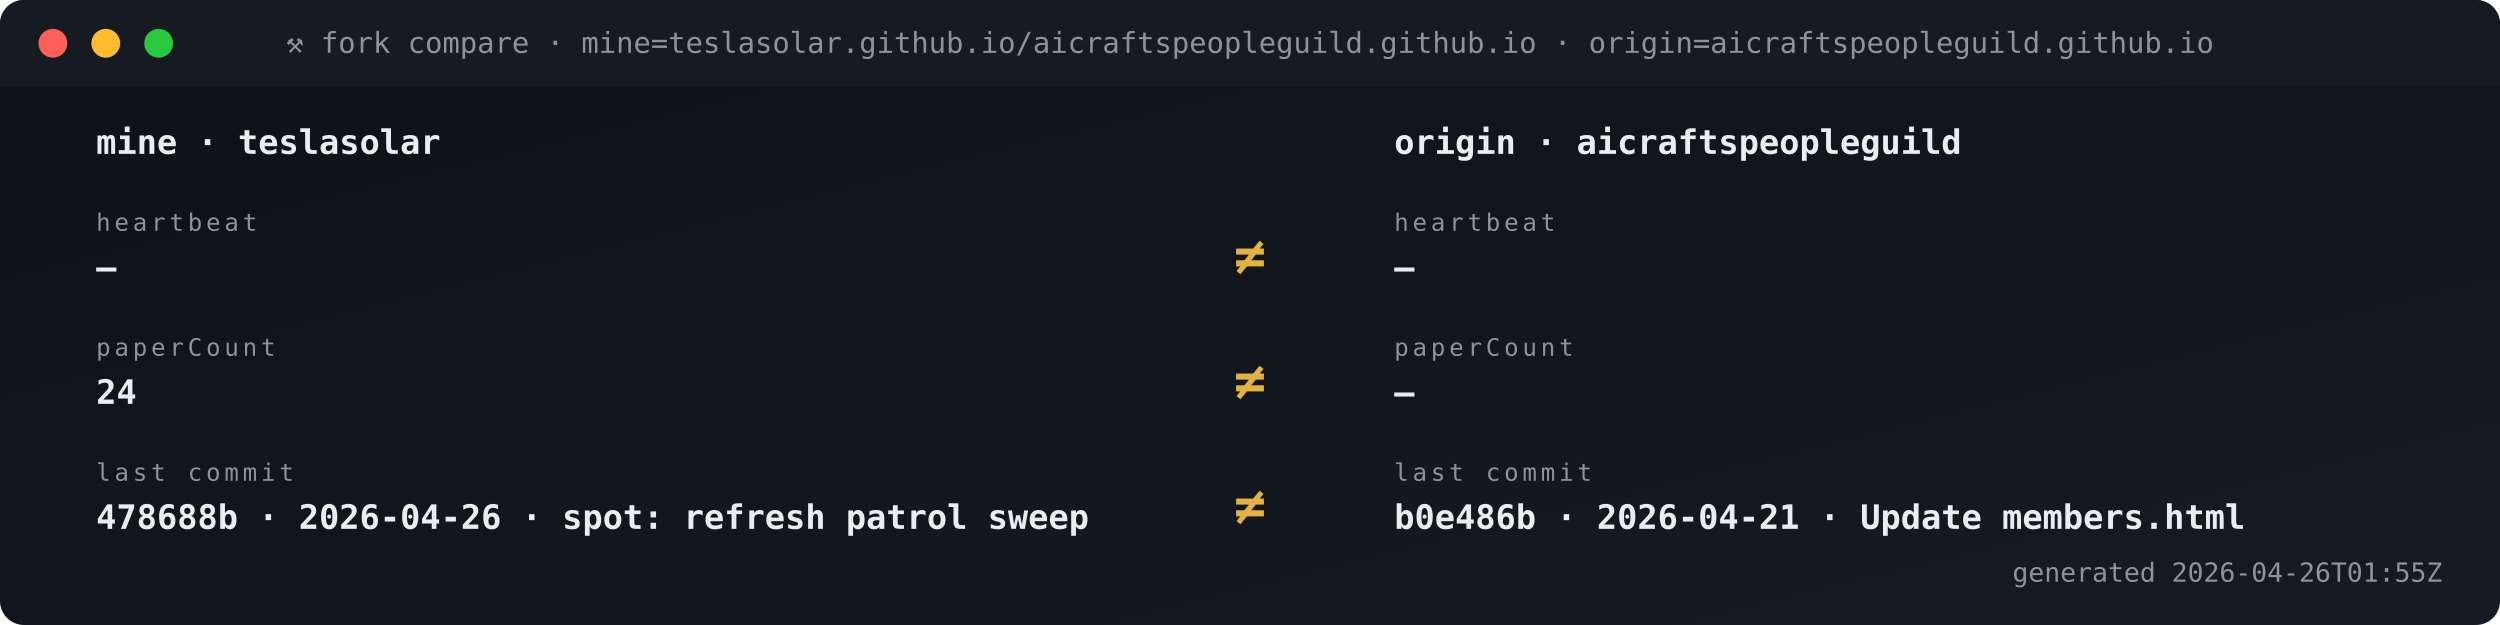
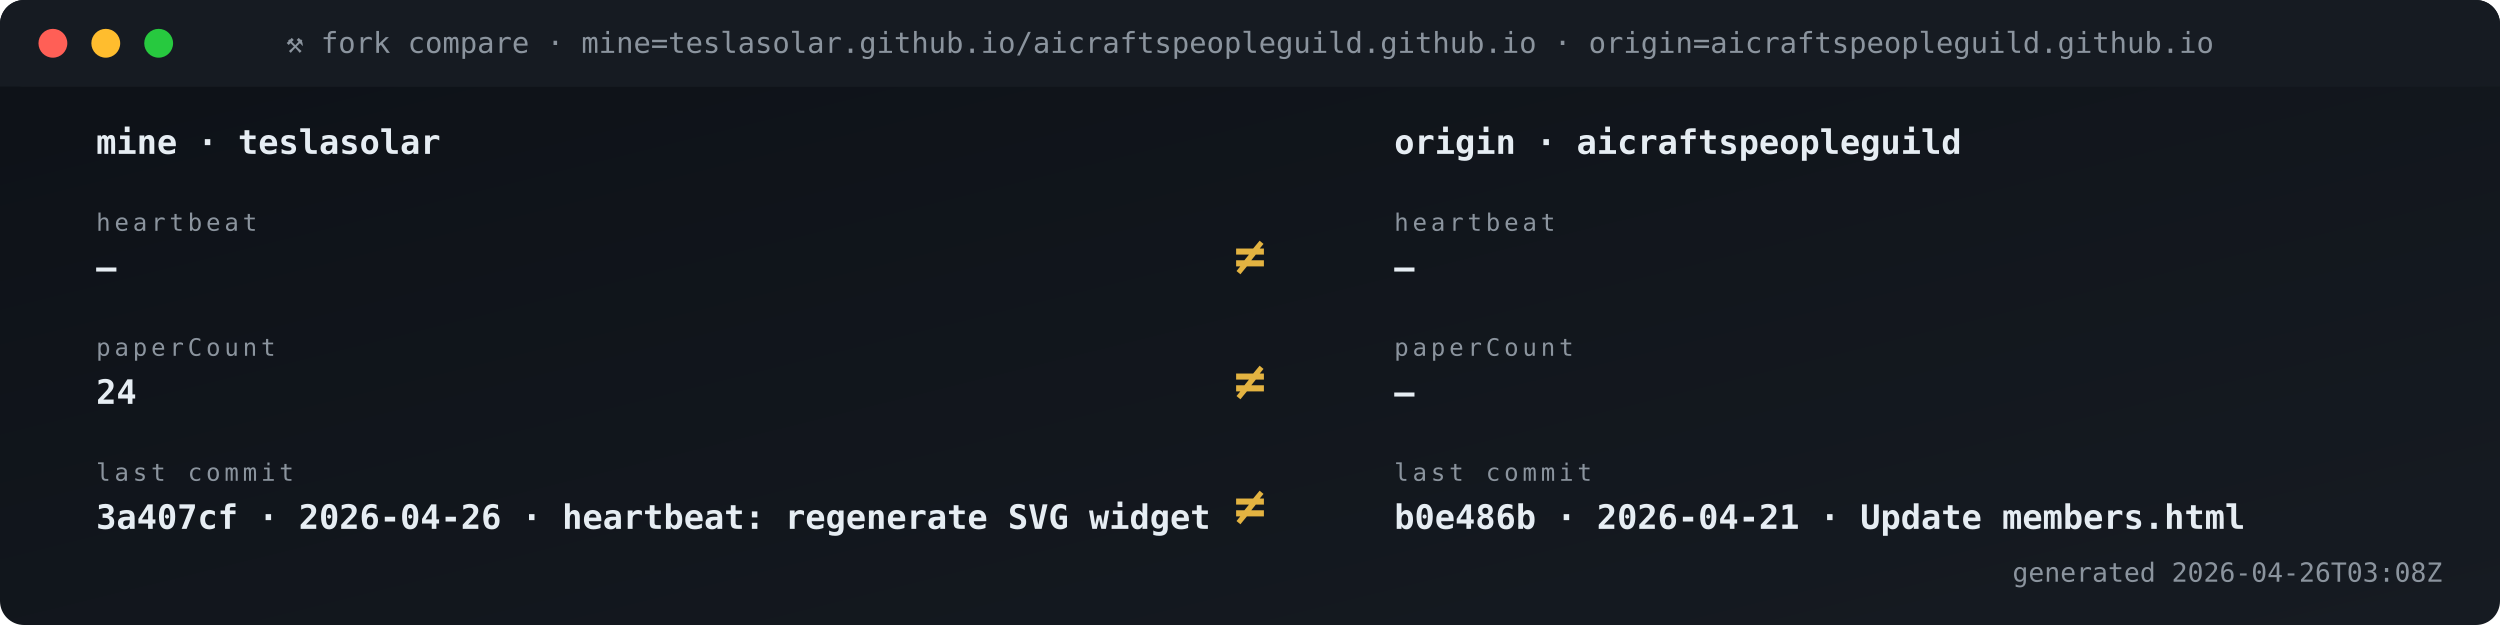
<svg xmlns="http://www.w3.org/2000/svg" viewBox="0 0 1040 260" width="1040" height="260" role="img" aria-label="Fork vs origin compare">
  <defs>
    <linearGradient id="gBg" x1="0" x2="1" y1="0" y2="1">
      <stop offset="0" stop-color="#0d1117" />
      <stop offset="1" stop-color="#161b22" />
    </linearGradient>
    <style>
      .t{font-family:'SFMono-Regular',Consolas,monospace}
      .lb{fill:#8b949e;font-size:10px;text-transform:uppercase;letter-spacing:1.6px}
      .va{fill:#e6edf3;font-size:20px;font-weight:700}
      .vs{fill:#e6edf3;font-size:14px;font-weight:600}
      .lo{fill:#79c0ff;font-size:11px}
      .sub{fill:#8b949e;font-size:11px}
      .g{fill:#3fb950} .a{fill:#e3b341} .r{fill:#f85149}
      .p{fill:#a371f7} .o{fill:#f0883e}
      .pulse{animation:plz 1.8s ease-out infinite}
      @keyframes plz{
        0%{transform:scale(1);opacity:.85}
        45%{transform:scale(1.35);opacity:.3}
        100%{transform:scale(1.8);opacity:0}
      }
      .spin{animation:sp 4s linear infinite;transform-origin:center}
      @keyframes sp{from{transform:rotate(0)}to{transform:rotate(360deg)}}
    </style>
  </defs>
  <rect width="1040" height="260" rx="10" fill="url(#gBg)" />
  <rect x="0" y="0" width="1040" height="36" rx="10" fill="#161b22" />
  <rect x="0" y="26" width="1040" height="10" fill="#161b22" />
  <circle cx="22" cy="18" r="6" fill="#ff5f56" />
  <circle cx="44" cy="18" r="6" fill="#ffbd2e" />
  <circle cx="66" cy="18" r="6" fill="#27c93f" />
  <text x="520" y="22" text-anchor="middle" class="t" font-size="12" fill="#8b949e">⚒ fork compare · mine=teslasolar.github.io/aicraftspeopleguild.github.io  ·  origin=aicraftspeopleguild.github.io</text>
  <text x="40" y="64" class="t vs">mine  ·  teslasolar</text>
  <text x="580" y="64" class="t vs">origin  ·  aicraftspeopleguild</text>
  <text x="40" y="96" class="t lb">heartbeat</text>
  <text x="40" y="116" class="t vs">—</text>
  <text x="580" y="96" class="t lb">heartbeat</text>
  <text x="580" y="116" class="t vs">—</text>
  <text x="520" y="114" text-anchor="middle" class="t" font-size="22" font-weight="700" fill="#e3b341">≠</text>
  <text x="40" y="148" class="t lb">paperCount</text>
  <text x="40" y="168" class="t vs">24</text>
  <text x="580" y="148" class="t lb">paperCount</text>
  <text x="580" y="168" class="t vs">—</text>
  <text x="520" y="166" text-anchor="middle" class="t" font-size="22" font-weight="700" fill="#e3b341">≠</text>
  <text x="40" y="200" class="t lb">last commit</text>
-   <text x="40" y="220" class="t vs">478688b · 2026-04-26 · spot: refresh patrol sweep</text>
+   <text x="40" y="220" class="t vs">3a407cf · 2026-04-26 · heartbeat: regenerate SVG widget </text>
  <text x="580" y="200" class="t lb">last commit</text>
  <text x="580" y="220" class="t vs">b0e486b · 2026-04-21 · Update members.html</text>
  <text x="520" y="218" text-anchor="middle" class="t" font-size="22" font-weight="700" fill="#e3b341">≠</text>
-   <text x="1016" y="242" text-anchor="end" class="t sub">generated 2026-04-26T01:55Z</text>
+   <text x="1016" y="242" text-anchor="end" class="t sub">generated 2026-04-26T03:08Z</text>
</svg>
